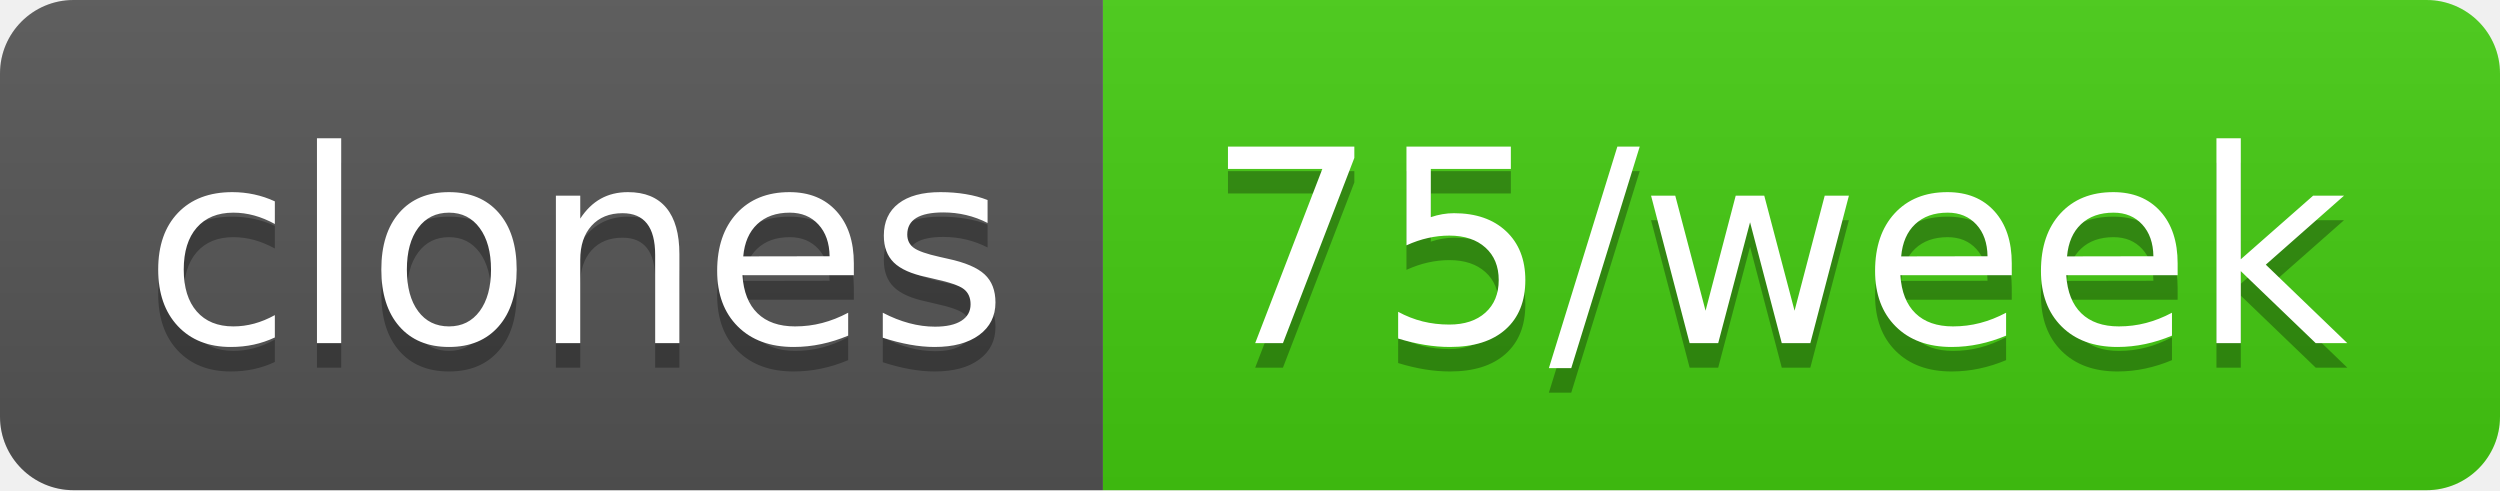
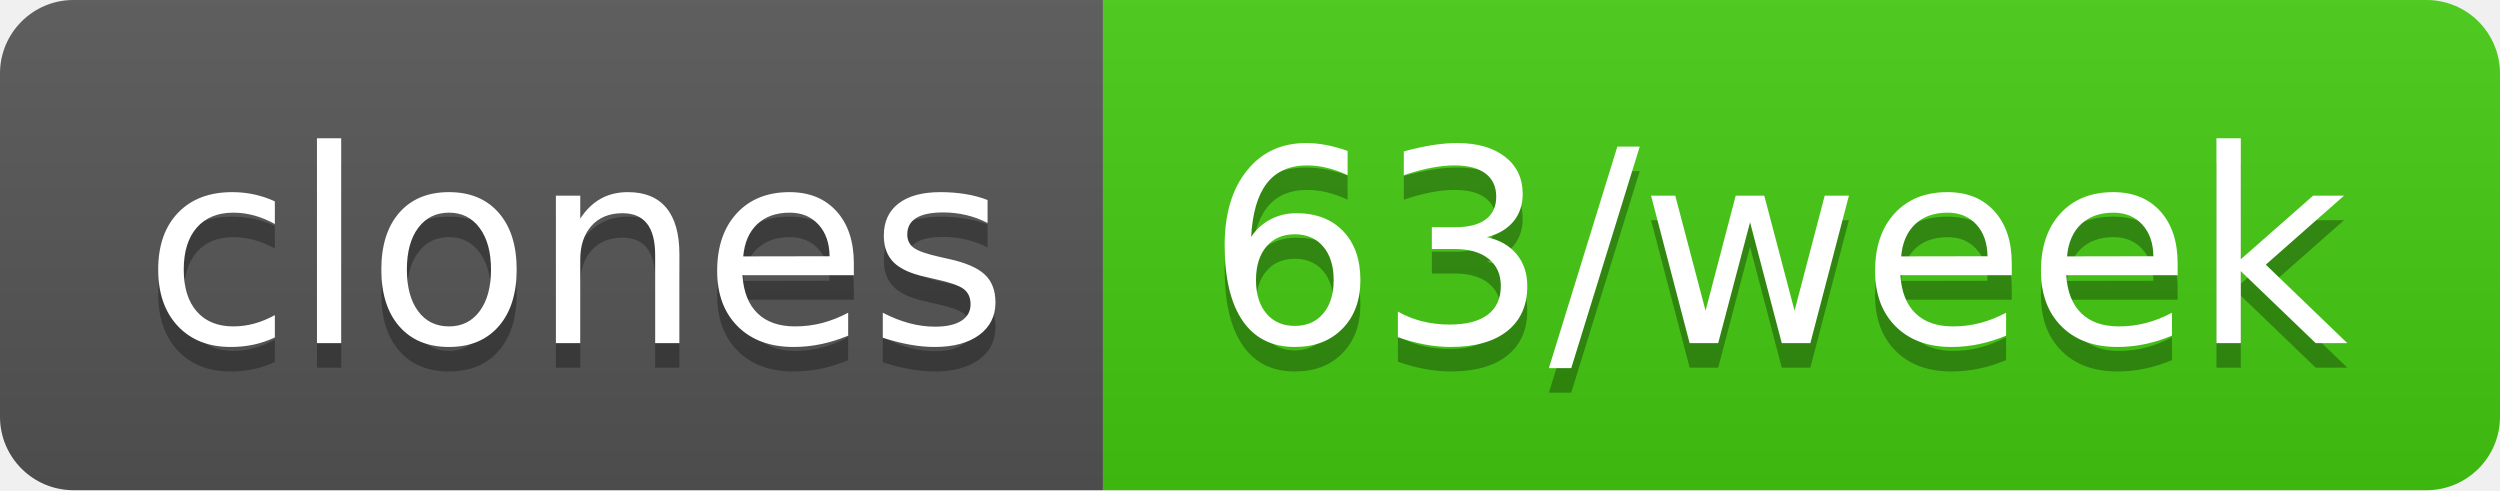
- <svg xmlns="http://www.w3.org/2000/svg" width="102" height="20" role="img" aria-label="clones: 75/week">
+ <svg xmlns="http://www.w3.org/2000/svg" width="102" height="20" role="img" aria-label="clones: 63/week">
  <linearGradient id="s" x2="0" y2="100%">
    <stop offset="0" stop-color="#bbb" stop-opacity=".1" />
    <stop offset="1" stop-opacity=".1" />
  </linearGradient>
  <clipPath id="r">
    <rect width="102" height="20" rx="3" fill="#fff" />
  </clipPath>
  <g clip-path="url(#r)">
    <rect width="45" height="20" fill="#555" />
    <rect x="45" width="57" height="20" fill="#4c1" />
    <rect width="102" height="20" fill="url(#s)" />
  </g>
  <g fill="#fff" text-anchor="middle" font-family="Verdana,Geneva,DejaVu Sans,sans-serif" text-rendering="geometricPrecision" font-size="110">
    <text aria-hidden="true" x="235" y="150" fill="#010101" fill-opacity=".3" transform="scale(.1)" textLength="350">clones</text>
    <text x="235" y="140" transform="scale(.1)" fill="#fff" textLength="350">clones</text>
-     <text aria-hidden="true" x="725" y="150" fill="#010101" fill-opacity=".3" transform="scale(.1)" textLength="470">75/week</text>
-     <text x="725" y="140" transform="scale(.1)" fill="#fff" textLength="470">75/week</text>
+     <text aria-hidden="true" x="725" y="150" fill="#010101" fill-opacity=".3" transform="scale(.1)" textLength="470">63/week</text>
+     <text x="725" y="140" transform="scale(.1)" fill="#fff" textLength="470">63/week</text>
  </g>
</svg>
